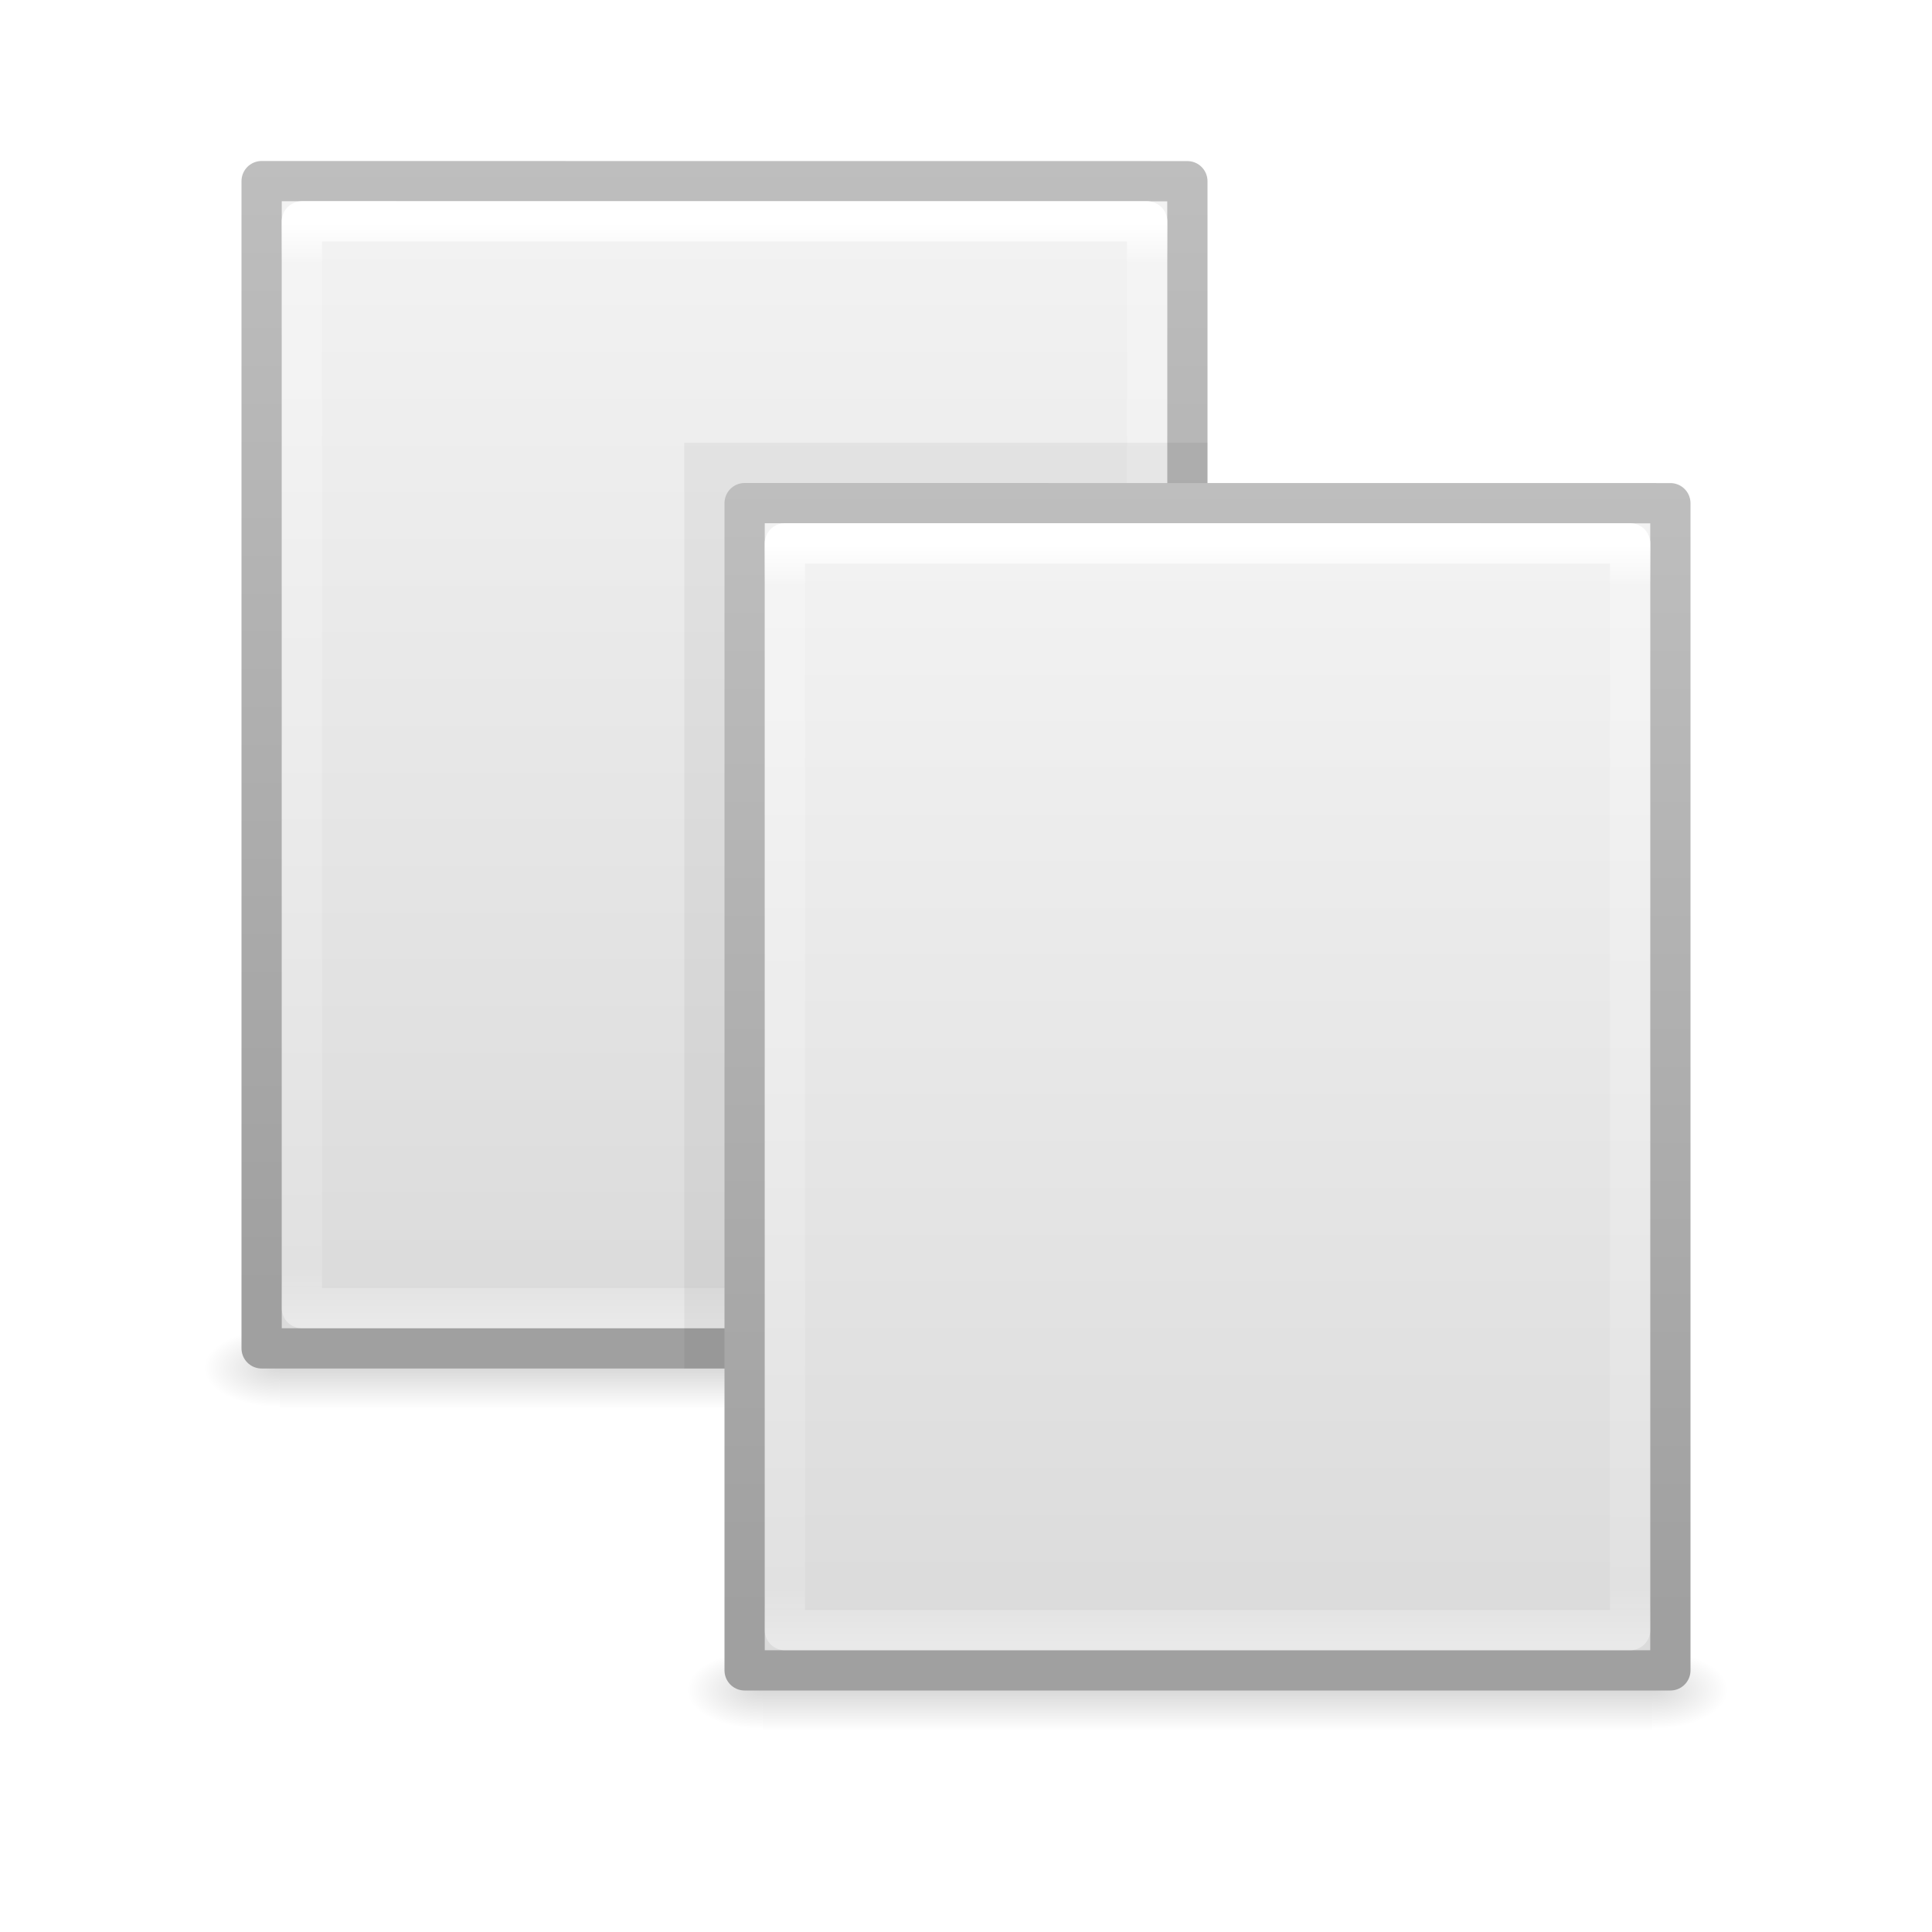
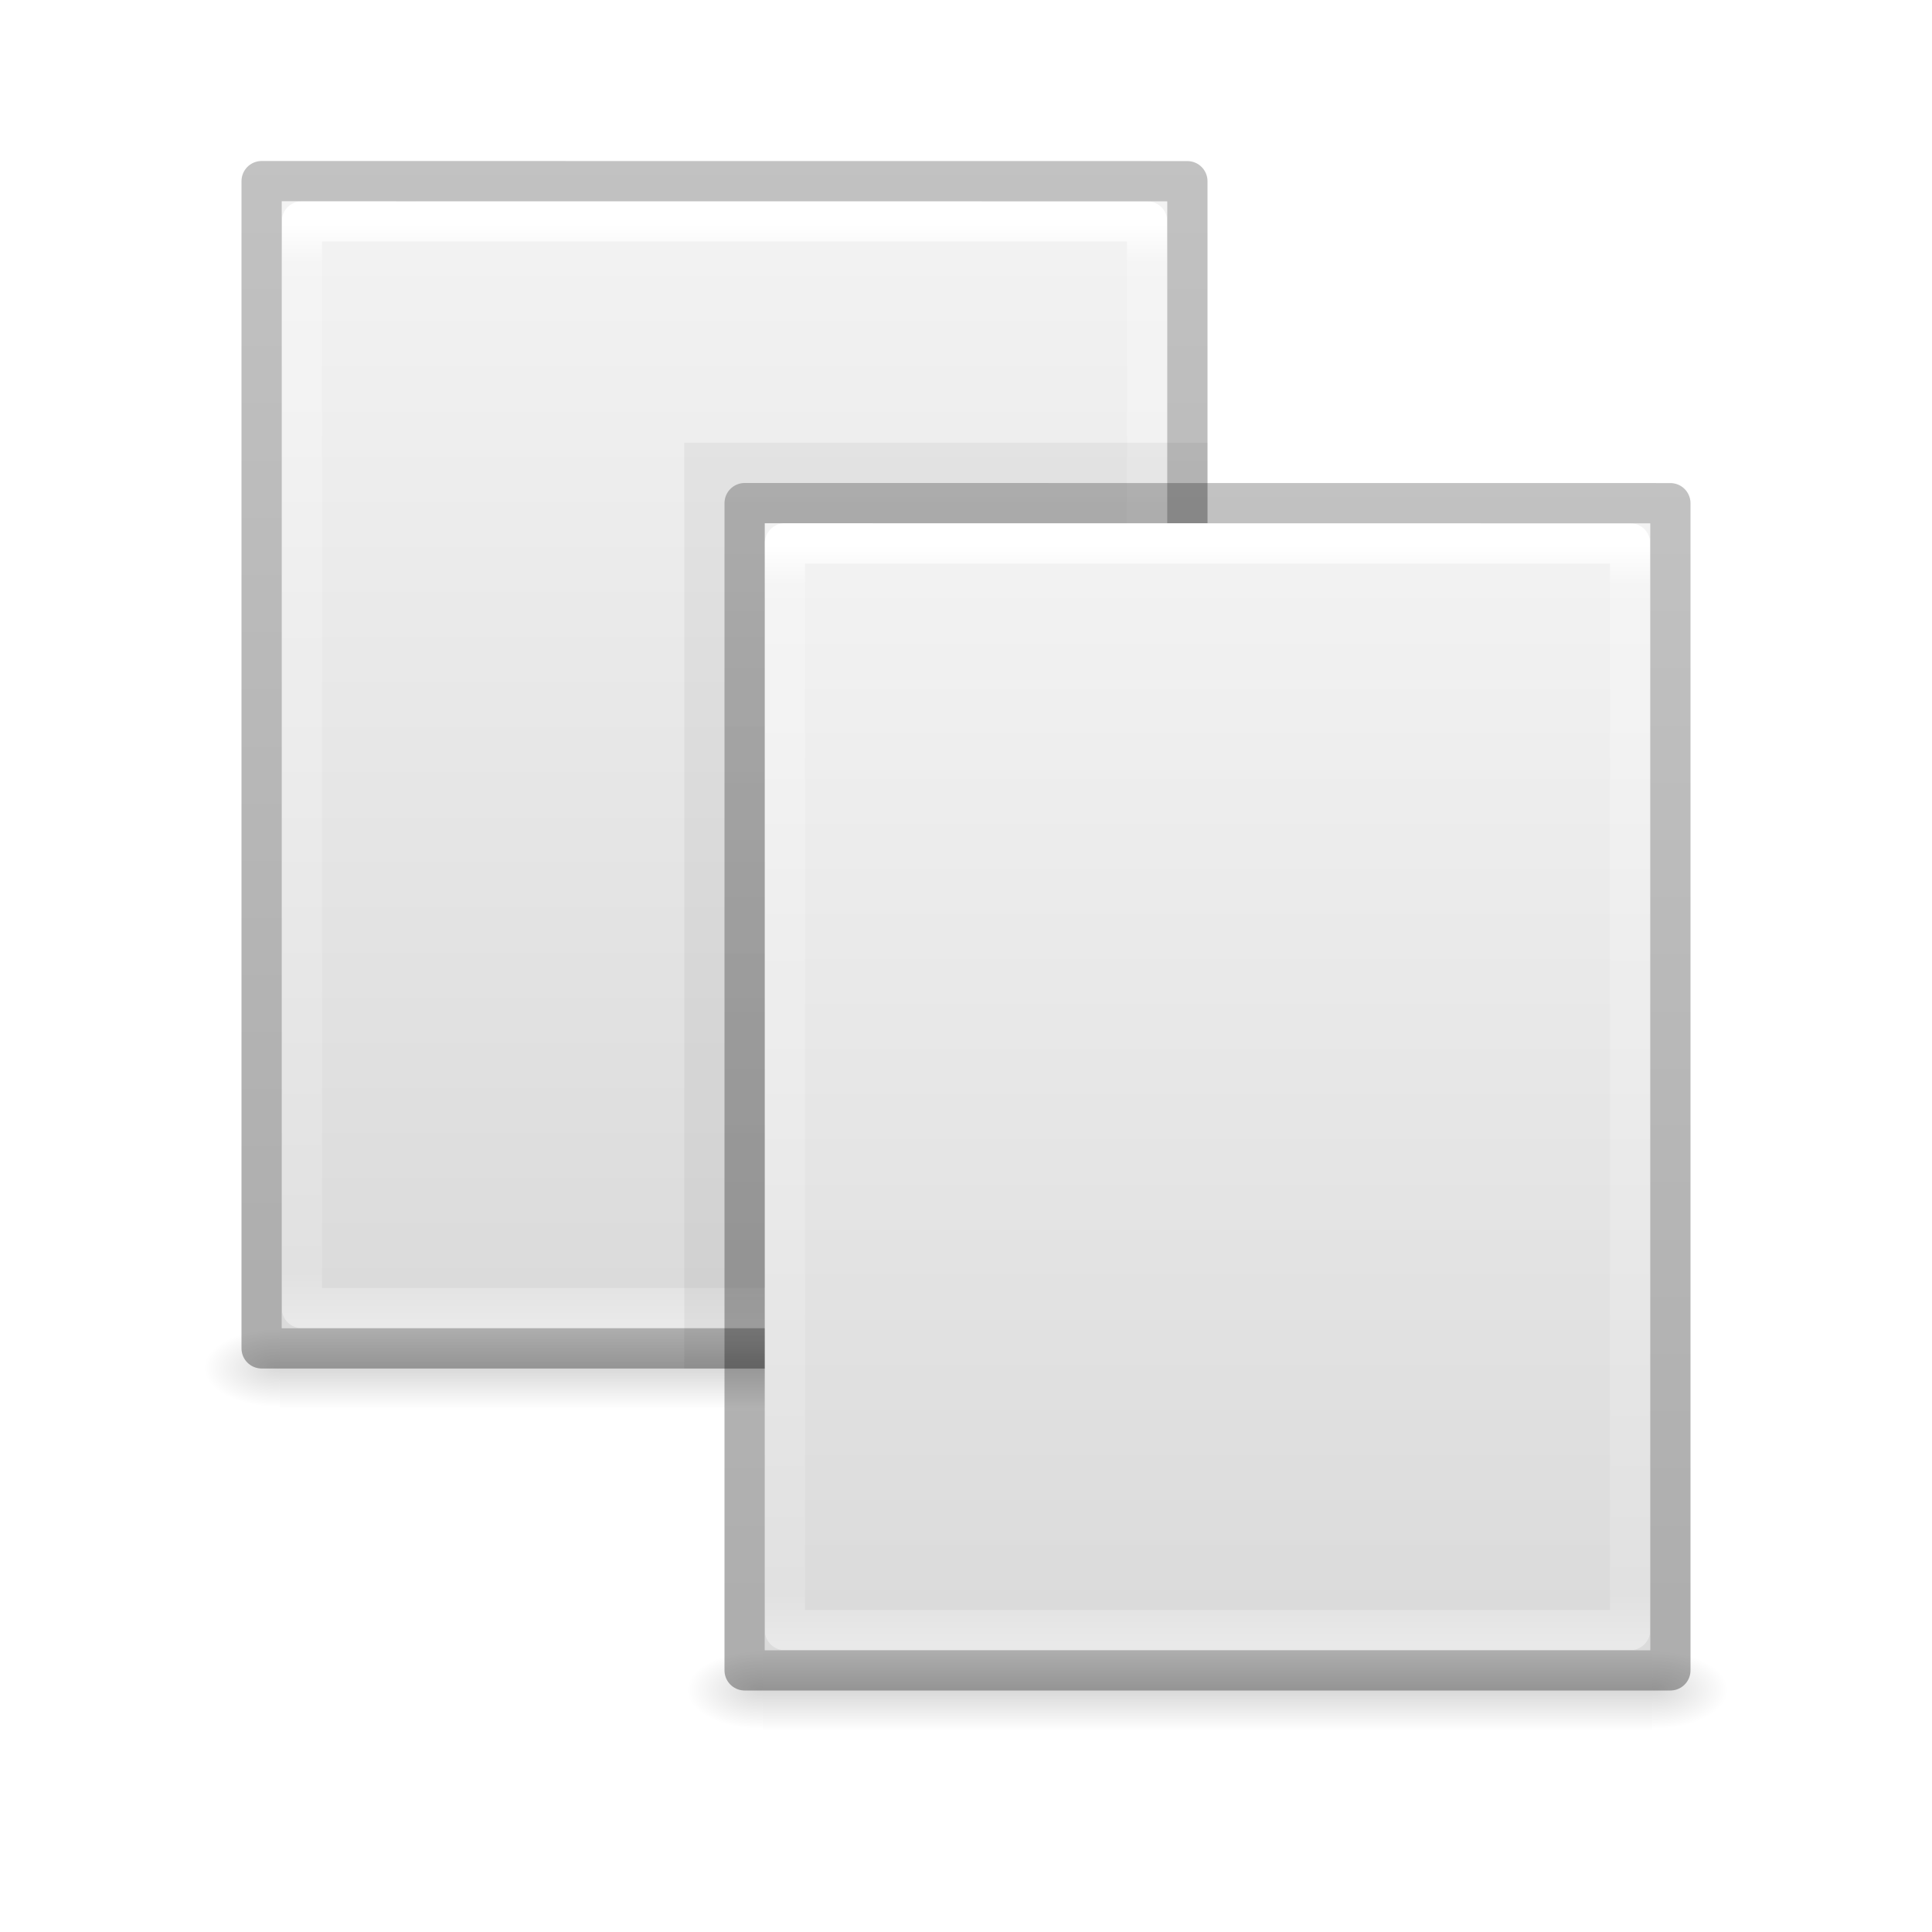
<svg xmlns="http://www.w3.org/2000/svg" xmlns:xlink="http://www.w3.org/1999/xlink" id="svg4427" height="48" width="48" version="1.1">
  <defs id="defs4429">
    <linearGradient gradientTransform="matrix(0.5675676,0,0,0.7297297,4.378395,1.48654)" gradientUnits="userSpaceOnUse" xlink:href="#linearGradient3977-0" id="linearGradient4305" y2="43" x2="24" y1="5.564" x1="24" />
    <linearGradient id="linearGradient3977-0">
      <stop offset="0" style="stop-color:#ffffff;stop-opacity:1" id="stop3979-6" />
      <stop offset="0.036" style="stop-color:#ffffff;stop-opacity:0.235" id="stop3981-2" />
      <stop offset="0.951" style="stop-color:#ffffff;stop-opacity:0.157" id="stop3983-9" />
      <stop offset="1" style="stop-color:#ffffff;stop-opacity:0.392" id="stop3985-9" />
    </linearGradient>
-     <linearGradient gradientTransform="matrix(0.6571432,0,0,0.630124,2.228569,2.910398)" gradientUnits="userSpaceOnUse" xlink:href="#linearGradient3600-4-8" id="linearGradient4308" y2="47.013" x2="25.132" y1="0.985" x1="25.132" />
+     <linearGradient gradientTransform="matrix(0.62857,0,0,0.608394,2.91432,3.465253)" gradientUnits="userSpaceOnUse" xlink:href="#linearGradient3600-4-8" id="linearGradient4308" y2="47.013" x2="25.132" y1="0.985" x1="25.132" />
    <linearGradient id="linearGradient3600-4-8">
      <stop offset="0" style="stop-color:#f4f4f4;stop-opacity:1" id="stop3602-7-1" />
      <stop offset="1" style="stop-color:#dbdbdb;stop-opacity:1" id="stop3604-6-3" />
-     </linearGradient>
-     <linearGradient gradientTransform="matrix(0.530641,0,0,0.5897022,41.2696,2.208138)" gradientUnits="userSpaceOnUse" xlink:href="#linearGradient3104-5-1" id="linearGradient4310" y2="2.906" x2="-51.786" y1="50.786" x1="-51.786" />
-     <linearGradient id="linearGradient3104-5-1">
-       <stop offset="0" style="stop-color:#a0a0a0;stop-opacity:1" id="stop3106-6-0" />
-       <stop offset="1" style="stop-color:#bebebe;stop-opacity:1" id="stop3108-9-3" />
    </linearGradient>
    <radialGradient gradientTransform="matrix(0.01566318,0,0,0.00823529,19.61045,29.98061)" gradientUnits="userSpaceOnUse" xlink:href="#linearGradient5060-0" id="radialGradient4313" fy="486.648" fx="605.714" r="117.143" cy="486.648" cx="605.714" />
    <linearGradient id="linearGradient5060-0">
      <stop offset="0" style="stop-color:#000000;stop-opacity:1" id="stop5062-3" />
      <stop offset="1" style="stop-color:#000000;stop-opacity:0" id="stop5064-9" />
    </linearGradient>
    <radialGradient gradientTransform="matrix(-0.01566318,0,0,0.00823529,16.38958,29.98061)" gradientUnits="userSpaceOnUse" xlink:href="#linearGradient5060-0" id="radialGradient4316" fy="486.648" fx="605.714" r="117.143" cy="486.648" cx="605.714" />
    <linearGradient id="linearGradient5048-6">
      <stop offset="0" style="stop-color:#000000;stop-opacity:0" id="stop5050-9" />
      <stop offset="0.5" style="stop-color:#000000;stop-opacity:1" id="stop5056-3" />
      <stop offset="1" style="stop-color:#000000;stop-opacity:0" id="stop5052-3" />
    </linearGradient>
    <linearGradient gradientTransform="matrix(0.5675676,0,0,0.7297297,16.3784,9.486494)" gradientUnits="userSpaceOnUse" xlink:href="#linearGradient3977" id="linearGradient4288" y2="43" x2="24" y1="5.564" x1="24" />
    <linearGradient id="linearGradient3977">
      <stop offset="0" style="stop-color:#ffffff;stop-opacity:1" id="stop3979" />
      <stop offset="0.036" style="stop-color:#ffffff;stop-opacity:0.235" id="stop3981" />
      <stop offset="0.951" style="stop-color:#ffffff;stop-opacity:0.157" id="stop3983" />
      <stop offset="1" style="stop-color:#ffffff;stop-opacity:0.392" id="stop3985" />
    </linearGradient>
-     <linearGradient gradientTransform="matrix(0.6571432,0,0,0.630124,14.22857,10.91035)" gradientUnits="userSpaceOnUse" xlink:href="#linearGradient3600-4" id="linearGradient4291" y2="47.013" x2="25.132" y1="0.985" x1="25.132" />
+     <linearGradient gradientTransform="matrix(0.62857,0,0,0.608394,14.91432,11.46525)" gradientUnits="userSpaceOnUse" xlink:href="#linearGradient3600-4" id="linearGradient4291" y2="47.013" x2="25.132" y1="0.985" x1="25.132" />
    <linearGradient id="linearGradient3600-4">
      <stop offset="0" style="stop-color:#f4f4f4;stop-opacity:1" id="stop3602-7" />
      <stop offset="1" style="stop-color:#dbdbdb;stop-opacity:1" id="stop3604-6" />
-     </linearGradient>
-     <linearGradient gradientTransform="matrix(0.530641,0,0,0.5897022,53.2696,10.20809)" gradientUnits="userSpaceOnUse" xlink:href="#linearGradient3104-5" id="linearGradient4293" y2="2.906" x2="-51.786" y1="50.786" x1="-51.786" />
-     <linearGradient id="linearGradient3104-5">
-       <stop offset="0" style="stop-color:#a0a0a0;stop-opacity:1" id="stop3106-6" />
-       <stop offset="1" style="stop-color:#bebebe;stop-opacity:1" id="stop3108-9" />
    </linearGradient>
    <radialGradient gradientTransform="matrix(0.01566318,0,0,0.00823529,31.61045,37.98056)" gradientUnits="userSpaceOnUse" xlink:href="#linearGradient5060" id="radialGradient4296" fy="486.648" fx="605.714" r="117.143" cy="486.648" cx="605.714" />
    <linearGradient id="linearGradient5060">
      <stop offset="0" style="stop-color:#000000;stop-opacity:1" id="stop5062" />
      <stop offset="1" style="stop-color:#000000;stop-opacity:0" id="stop5064" />
    </linearGradient>
    <radialGradient gradientTransform="matrix(-0.01566318,0,0,0.00823529,28.38958,37.98056)" gradientUnits="userSpaceOnUse" xlink:href="#linearGradient5060" id="radialGradient4299" fy="486.648" fx="605.714" r="117.143" cy="486.648" cx="605.714" />
    <linearGradient gradientTransform="matrix(0.04576928,0,0,0.00823529,13.45769,37.98055)" gradientUnits="userSpaceOnUse" xlink:href="#linearGradient5048" id="linearGradient4302" y2="609.505" x2="302.857" y1="366.648" x1="302.857" />
    <linearGradient id="linearGradient5048">
      <stop offset="0" style="stop-color:#000000;stop-opacity:0" id="stop5050" />
      <stop offset="0.5" style="stop-color:#000000;stop-opacity:1" id="stop5056" />
      <stop offset="1" style="stop-color:#000000;stop-opacity:0" id="stop5052" />
    </linearGradient>
    <linearGradient gradientTransform="matrix(0.04576928,0,0,0.00823529,1.457689,29.98059)" gradientUnits="userSpaceOnUse" xlink:href="#linearGradient5048-6" id="linearGradient4425" y2="609.505" x2="302.857" y1="366.648" x1="302.857" />
+     <linearGradient y2="2.906" x2="-51.786" y1="50.786" x1="-51.786" gradientTransform="matrix(0.5306414,0,0,0.5897003,41.26961,2.208101)" gradientUnits="userSpaceOnUse" id="linearGradient3170" xlink:href="#linearGradient3104-6" />
+     <linearGradient id="linearGradient3104-6">
+       <stop id="stop3106-3" style="stop-color:#000000;stop-opacity:0.318" offset="0" />
+       <stop id="stop3108-9-1" style="stop-color:#000000;stop-opacity:0.24" offset="1" />
+     </linearGradient>
+     <linearGradient xlink:href="#linearGradient3104-6" id="linearGradient136385" gradientUnits="userSpaceOnUse" gradientTransform="matrix(0.5306414,0,0,0.5897003,53.26961,10.2081)" x1="-51.786" y1="50.786" x2="-51.786" y2="2.906" />
  </defs>
  <rect width="22.1" height="2" x="6.95" y="33" id="rect2879-8" style="display:inline;overflow:visible;visibility:visible;opacity:0.15;fill:url(#linearGradient4425);fill-opacity:1;fill-rule:nonzero;stroke:none;stroke-width:1;marker:none" />
  <path d="m 6.95,33 c 0,0 0,2 0,2 C 6.143,35.004 5,34.552 5,34 c 0,-0.552 0.9,-1 1.95,-1 z" id="path2881-0" style="display:inline;overflow:visible;visibility:visible;opacity:0.15;fill:url(#radialGradient4316);fill-opacity:1;fill-rule:nonzero;stroke:none;stroke-width:1;marker:none" />
  <path d="m 29.05,33 c 0,0 0,2 0,2 0.807,0.004 1.95,-0.448 1.95,-1 0,-0.552 -0.9,-1 -1.95,-1 z" id="path2883-5" style="display:inline;overflow:visible;visibility:visible;opacity:0.15;fill:url(#radialGradient4313);fill-opacity:1;fill-rule:nonzero;stroke:none;stroke-width:1;marker:none" />
-   <path d="m 6.5,4.5 c 5.27,0 23,0.002 23,0.002 l 2.8e-5,28.998 c 0,0 -15.333,0 -23,0 0,-9.667 0,-19.333 0,-29 z" id="path4160-3-6" style="display:inline;fill:url(#linearGradient4308);fill-opacity:1;stroke:url(#linearGradient4310);stroke-width:1;stroke-linecap:butt;stroke-linejoin:round;stroke-miterlimit:4;stroke-dasharray:none;stroke-dashoffset:0;stroke-opacity:1" />
+   <path d="m 7,5 c 5.041,0 22,0.002 22,0.002 L 29,33 C 29,33 14.333,33 7,33 7,23.667 7,14.333 7,5 Z" id="path4160-3-6" style="display:inline;fill:url(#linearGradient4308);fill-opacity:1;stroke:none;stroke-width:1;stroke-linecap:butt;stroke-linejoin:round;stroke-miterlimit:4;stroke-dasharray:none;stroke-dashoffset:0;stroke-opacity:1" />
  <path d="m 28.5,32.5 -21,0 0,-27 21,0 z" id="rect6741-1-6" style="fill:none;stroke:url(#linearGradient4305);stroke-width:1;stroke-linecap:round;stroke-linejoin:round;stroke-miterlimit:4;stroke-dasharray:none;stroke-dashoffset:0;stroke-opacity:1" />
  <path d="m 17,10.998 c 2.979,0 13,0.002 13,0.002 L 30,34 c 0,0 -8.667,0 -13,0 0,-7.667 0,-15.334 0,-23.001 z" id="path4160-3-9-6-1" style="display:inline;opacity:0.05;fill:#000000;fill-opacity:1;stroke:none" />
  <rect width="22.1" height="2" x="18.95" y="41" id="rect2879" style="display:inline;overflow:visible;visibility:visible;opacity:0.15;fill:url(#linearGradient4302);fill-opacity:1;fill-rule:nonzero;stroke:none;stroke-width:1;marker:none" />
  <path d="m 18.95,41 c 0,0 0,2 0,2 C 18.143,43.004 17,42.552 17,42 c 0,-0.552 0.9,-1 1.95,-1 z" id="path2881" style="display:inline;overflow:visible;visibility:visible;opacity:0.15;fill:url(#radialGradient4299);fill-opacity:1;fill-rule:nonzero;stroke:none;stroke-width:1;marker:none" />
  <path d="m 41.05,41 c 0,0 0,2 0,2 0.807,0.004 1.95,-0.448 1.95,-1 0,-0.552 -0.9,-1 -1.95,-1 z" id="path2883" style="display:inline;overflow:visible;visibility:visible;opacity:0.15;fill:url(#radialGradient4296);fill-opacity:1;fill-rule:nonzero;stroke:none;stroke-width:1;marker:none" />
-   <path d="m 18.5,12.5 c 5.27,0 23,0.002 23,0.002 l 2.8e-5,28.998 c 0,0 -15.333,0 -23,0 0,-9.667 0,-19.333 0,-29 z" id="path4160-3" style="display:inline;fill:url(#linearGradient4291);fill-opacity:1;stroke:url(#linearGradient4293);stroke-width:1;stroke-linecap:butt;stroke-linejoin:round;stroke-miterlimit:4;stroke-dasharray:none;stroke-dashoffset:0;stroke-opacity:1" />
+   <path d="m 6.5,4.5 c 5.27,0 23,0.002 23,0.002 l 2.4e-5,28.998 c 0,0 -15.333,0 -23,0 0,-9.667 0,-19.333 0,-29 z" id="path4160-6-1" style="display:inline;fill:none;stroke:url(#linearGradient3170);stroke-width:1;stroke-linecap:butt;stroke-linejoin:round;stroke-miterlimit:4;stroke-dasharray:none;stroke-dashoffset:0;stroke-opacity:1" />
+   <path d="m 19,13 c 5.041,0 22,0.002 22,0.002 L 41,41 c 0,0 -14.667,0 -22,0 0,-9.333 0,-18.667 0,-28 z" id="path4160-3" style="display:inline;fill:url(#linearGradient4291);fill-opacity:1;stroke:none;stroke-width:1;stroke-linecap:butt;stroke-linejoin:round;stroke-miterlimit:4;stroke-dasharray:none;stroke-dashoffset:0;stroke-opacity:1" />
  <path d="m 40.5,40.5 -21,0 0,-27 21,0 z" id="rect6741-1" style="fill:none;stroke:url(#linearGradient4288);stroke-width:1;stroke-linecap:round;stroke-linejoin:round;stroke-miterlimit:4;stroke-dasharray:none;stroke-dashoffset:0;stroke-opacity:1" />
+   <path d="m 18.5,12.5 c 5.27,0 23,0.002 23,0.002 l 2.4e-5,28.998 c 0,0 -15.333,0 -23,0 0,-9.667 0,-19.333 0,-29 z" id="path136383" style="display:inline;fill:none;stroke:url(#linearGradient136385);stroke-width:1;stroke-linecap:butt;stroke-linejoin:round;stroke-miterlimit:4;stroke-dasharray:none;stroke-dashoffset:0;stroke-opacity:1" />
</svg>
